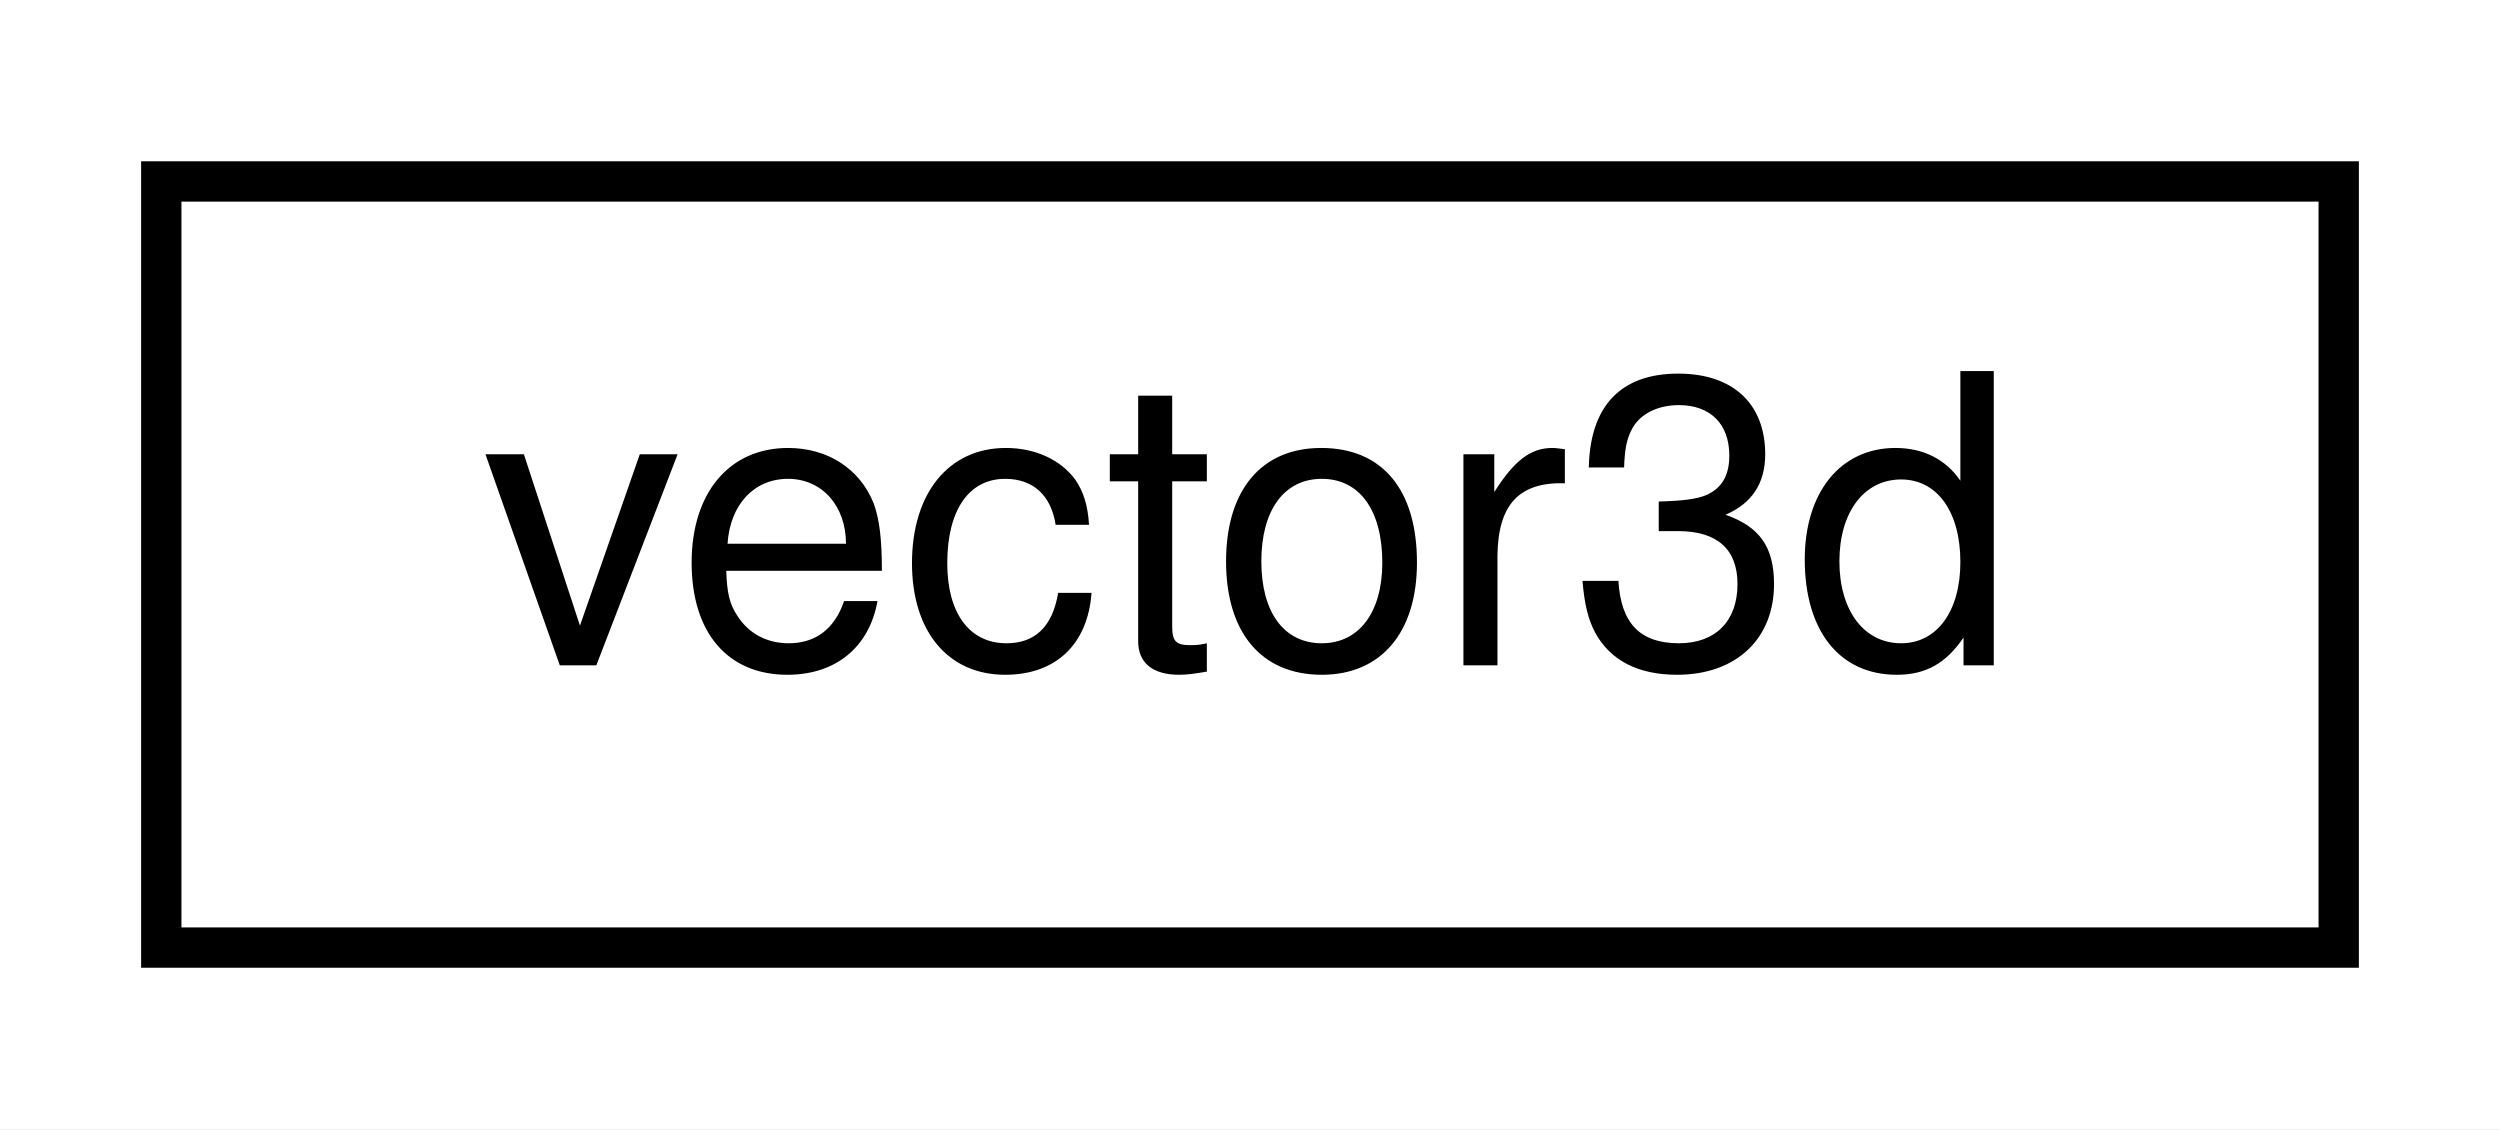
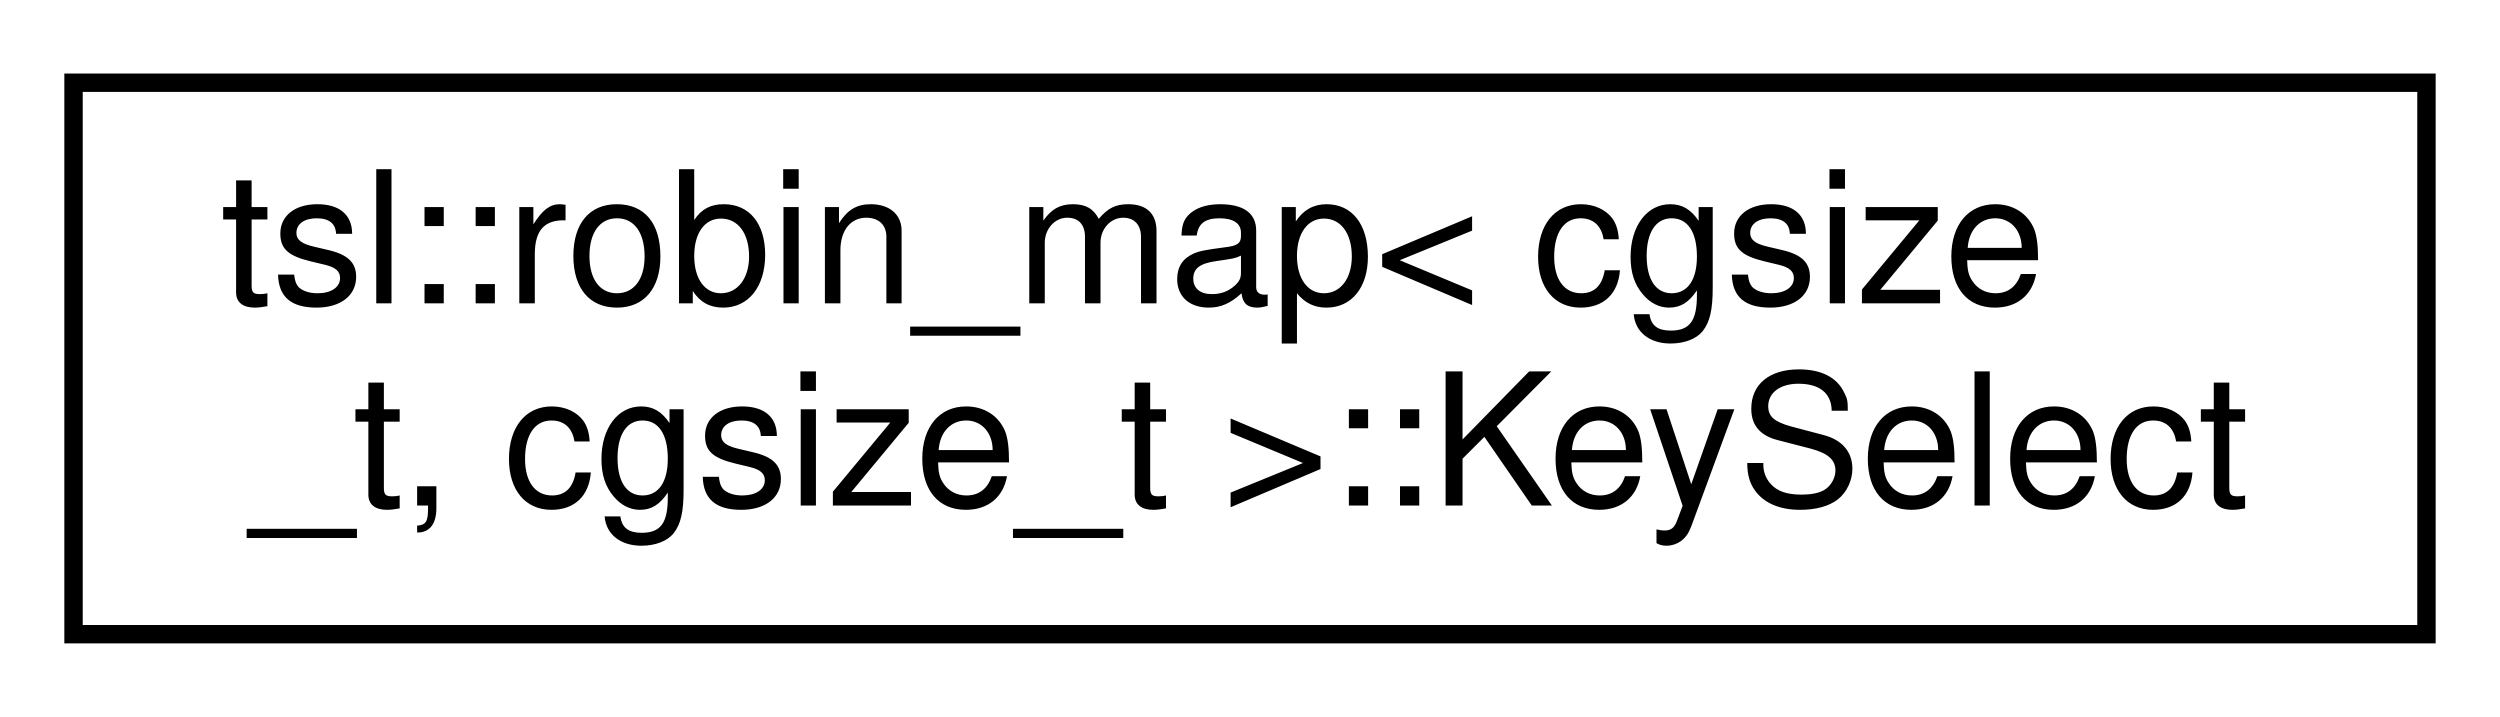
- <svg xmlns="http://www.w3.org/2000/svg" xmlns:xlink="http://www.w3.org/1999/xlink" width="62pt" height="28pt" viewBox="0.00 0.00 62.00 28.00">
-   <g id="graph0" class="graph" transform="scale(1 1) rotate(0) translate(4 24)">
-     <polygon fill="white" stroke="transparent" points="-4,4 -4,-24 58,-24 58,4 -4,4" />
+ <svg xmlns="http://www.w3.org/2000/svg" xmlns:xlink="http://www.w3.org/1999/xlink" width="136pt" height="39pt" viewBox="0.00 0.00 136.00 39.00">
+   <g id="graph0" class="graph" transform="scale(1 1) rotate(0) translate(4 35)">
+     <polygon fill="white" stroke="transparent" points="-4,4 -4,-35 132,-35 132,4 -4,4" />
    <g id="node1" class="node">
      <g id="a_node1">
-         <a xlink:href="classvector3d.html" target="_top" xlink:title=" ">
-           <polygon fill="white" stroke="black" points="0,-0.5 0,-19.5 54,-19.5 54,-0.5 0,-0.5" />
-           <text text-anchor="middle" x="27" y="-7.5" font-family="Helvetica,sans-Serif" font-size="10.00">vector3d</text>
+         <a xlink:href="classrobin__map_3_01cgsize__t_00_01cgsize__t_01_4_1_1KeySelect.html" target="_top" xlink:title=" ">
+           <polygon fill="white" stroke="black" points="0,-0.5 0,-30.5 128,-30.5 128,-0.5 0,-0.5" />
+           <text text-anchor="start" x="8" y="-18.5" font-family="Helvetica,sans-Serif" font-size="10.00">tsl::robin_map&lt; cgsize</text>
+           <text text-anchor="middle" x="64" y="-7.5" font-family="Helvetica,sans-Serif" font-size="10.00">_t, cgsize_t &gt;::KeySelect</text>
        </a>
      </g>
    </g>
  </g>
</svg>
